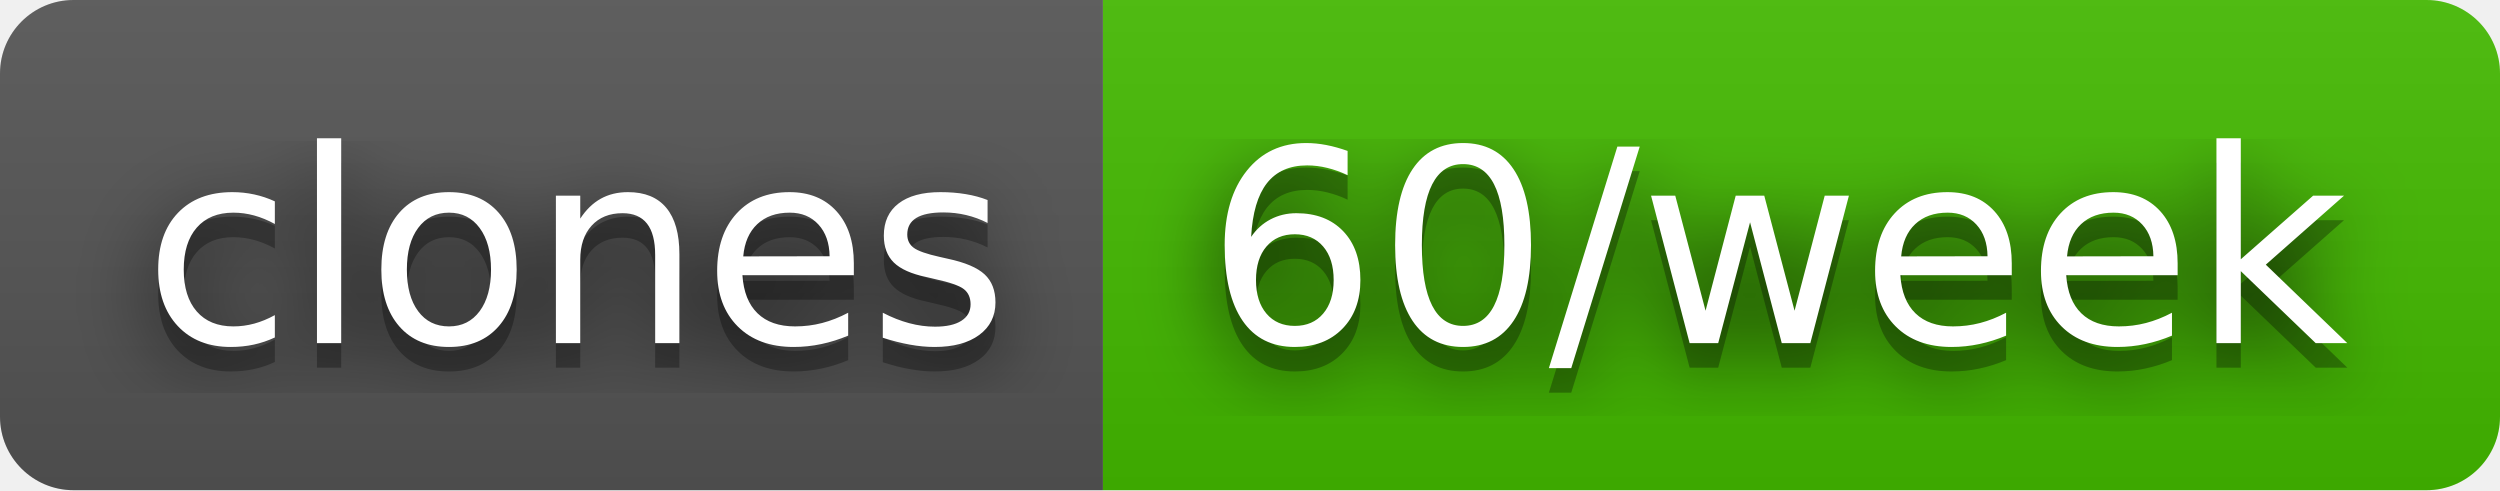
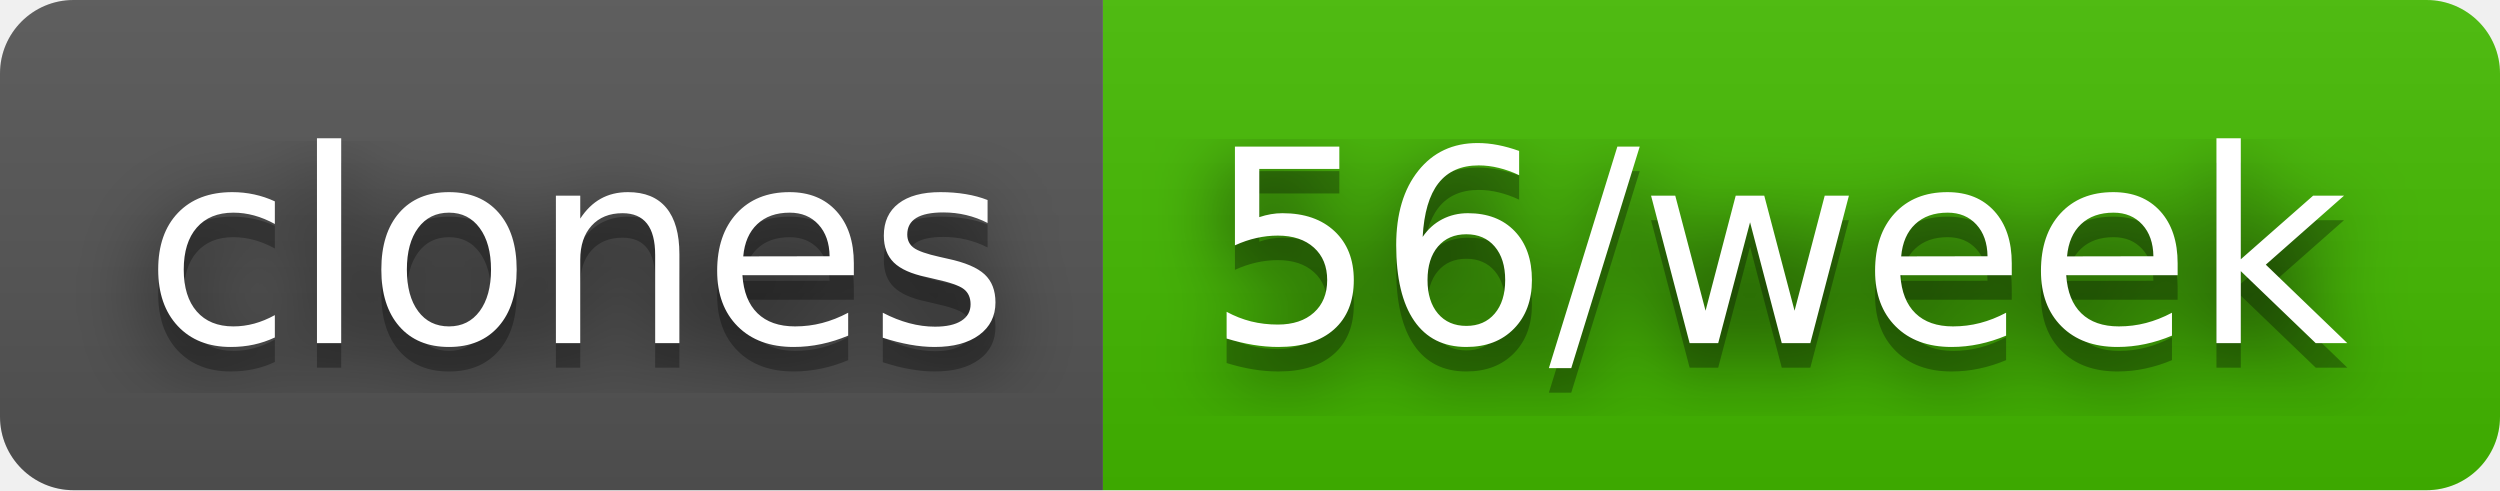
- <svg xmlns="http://www.w3.org/2000/svg" width="102" height="20" role="img" aria-label="clones: 60/week">
+ <svg xmlns="http://www.w3.org/2000/svg" width="102" height="20" role="img" aria-label="clones: 56/week">
  <filter id="blur">
    <feGaussianBlur stdDeviation="16" />
  </filter>
  <linearGradient id="s" x2="0" y2="100%">
    <stop offset="0" stop-color="#bbb" stop-opacity=".1" />
    <stop offset="1" stop-opacity=".1" />
  </linearGradient>
  <clipPath id="r">
    <rect width="102" height="20" rx="3" />
  </clipPath>
  <g clip-path="url(#r)">
    <rect width="45" height="20" fill="#555" />
    <rect x="45" width="57" height="20" fill="#4b0" />
    <rect width="102" height="20" fill="url(#s)" />
  </g>
  <g fill="#fff" text-anchor="middle" font-family="Verdana,Geneva,DejaVu Sans,sans-serif" text-rendering="geometricPrecision" font-size="110">
    <g transform="scale(.1)">
      <g aria-hidden="true" fill="#010101">
        <text x="235" y="150" fill-opacity=".8" filter="url(#blur)" textLength="350">clones</text>
        <text x="235" y="150" fill-opacity=".3" textLength="350">clones</text>
      </g>
      <text x="235" y="140" textLength="350">clones</text>
    </g>
    <g transform="scale(.1)">
      <g aria-hidden="true" fill="#010101">
-         <text x="725" y="150" fill-opacity=".8" filter="url(#blur)" textLength="470">60/week</text>
-         <text x="725" y="150" fill-opacity=".3" textLength="470">60/week</text>
+         <text x="725" y="150" fill-opacity=".8" filter="url(#blur)" textLength="470">56/week</text>
+         <text x="725" y="150" fill-opacity=".3" textLength="470">56/week</text>
      </g>
-       <text x="725" y="140" textLength="470">60/week</text>
+       <text x="725" y="140" textLength="470">56/week</text>
    </g>
  </g>
</svg>
